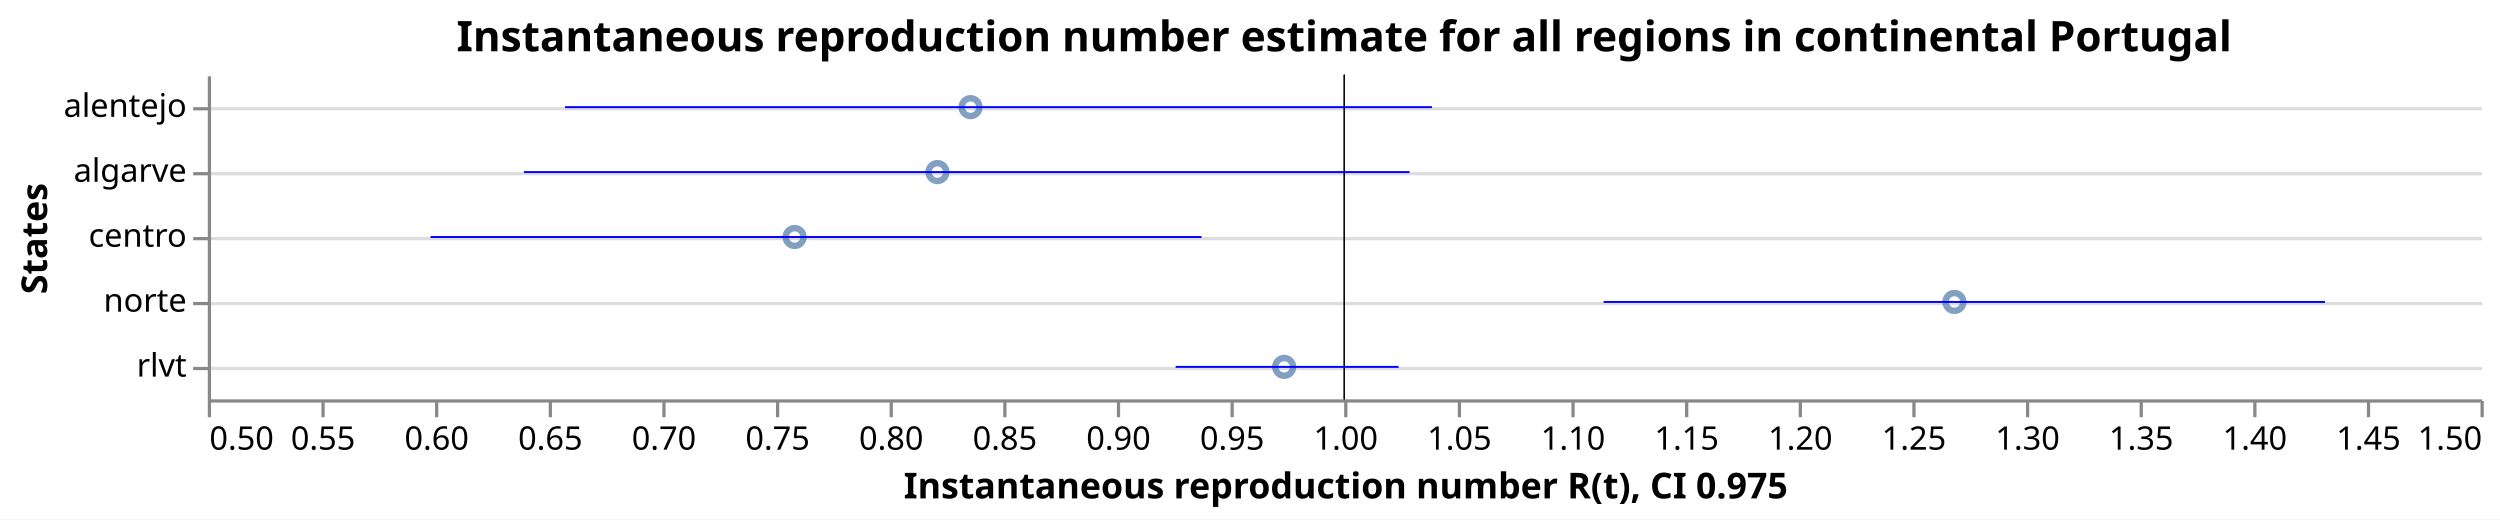
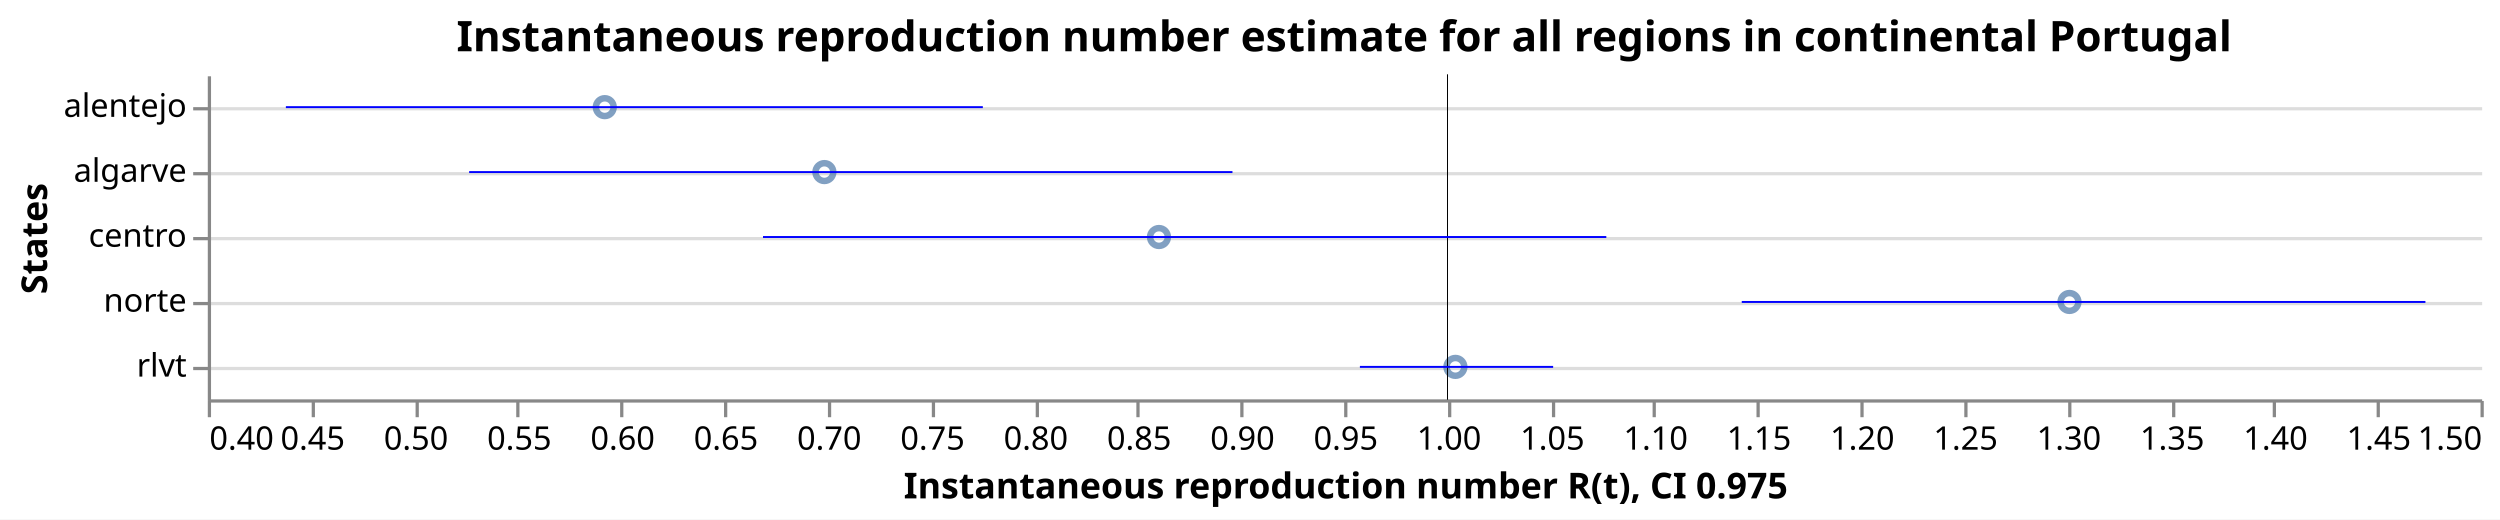
<svg xmlns="http://www.w3.org/2000/svg" class="marks" width="770" height="160" viewBox="0 0 770 160" version="1.1">
  <rect width="770" height="160" fill="white" />
  <g fill="none" stroke-miterlimit="10" transform="translate(64,23)">
    <g class="mark-group role-frame root" role="graphics-object" aria-roledescription="group mark container">
      <g transform="translate(0,0)">
        <path class="background" aria-hidden="true" d="M0.5,0.5h700v100h-700Z" />
        <g>
          <g class="mark-group role-axis" aria-hidden="true">
            <g transform="translate(0.5,0.5)">
              <path class="background" aria-hidden="true" d="M0,0h0v0h0Z" pointer-events="none" />
              <g>
                <g class="mark-rule role-axis-grid" pointer-events="none">
                  <line transform="translate(0,10)" x2="700" y2="0" stroke="#ddd" stroke-width="1" opacity="1" />
                  <line transform="translate(0,30)" x2="700" y2="0" stroke="#ddd" stroke-width="1" opacity="1" />
                  <line transform="translate(0,50)" x2="700" y2="0" stroke="#ddd" stroke-width="1" opacity="1" />
                  <line transform="translate(0,70)" x2="700" y2="0" stroke="#ddd" stroke-width="1" opacity="1" />
                  <line transform="translate(0,90)" x2="700" y2="0" stroke="#ddd" stroke-width="1" opacity="1" />
                </g>
              </g>
              <path class="foreground" aria-hidden="true" d="" pointer-events="none" display="none" />
            </g>
          </g>
-           <g class="mark-group role-axis" role="graphics-symbol" aria-roledescription="axis" aria-label="X-axis titled 'Instantaneous reproduction number R(t), CI 0.975' for a linear scale with values from 0.5 to 1.5">
+           <g class="mark-group role-axis" role="graphics-symbol" aria-roledescription="axis" aria-label="X-axis titled 'Instantaneous reproduction number R(t), CI 0.975' for a linear scale with values from 0.4 to 1.5">
            <g transform="translate(0.5,100.5)">
              <path class="background" aria-hidden="true" d="M0,0h0v0h0Z" pointer-events="none" />
              <g>
                <g class="mark-rule role-axis-tick" pointer-events="none">
                  <line transform="translate(0,0)" x2="0" y2="5" stroke="#888" stroke-width="1" opacity="1" />
-                   <line transform="translate(35,0)" x2="0" y2="5" stroke="#888" stroke-width="1" opacity="1" />
-                   <line transform="translate(70,0)" x2="0" y2="5" stroke="#888" stroke-width="1" opacity="1" />
-                   <line transform="translate(105,0)" x2="0" y2="5" stroke="#888" stroke-width="1" opacity="1" />
-                   <line transform="translate(140,0)" x2="0" y2="5" stroke="#888" stroke-width="1" opacity="1" />
-                   <line transform="translate(175,0)" x2="0" y2="5" stroke="#888" stroke-width="1" opacity="1" />
-                   <line transform="translate(210,0)" x2="0" y2="5" stroke="#888" stroke-width="1" opacity="1" />
-                   <line transform="translate(245,0)" x2="0" y2="5" stroke="#888" stroke-width="1" opacity="1" />
-                   <line transform="translate(280,0)" x2="0" y2="5" stroke="#888" stroke-width="1" opacity="1" />
-                   <line transform="translate(315,0)" x2="0" y2="5" stroke="#888" stroke-width="1" opacity="1" />
+                   <line transform="translate(32,0)" x2="0" y2="5" stroke="#888" stroke-width="1" opacity="1" />
+                   <line transform="translate(64,0)" x2="0" y2="5" stroke="#888" stroke-width="1" opacity="1" />
+                   <line transform="translate(95,0)" x2="0" y2="5" stroke="#888" stroke-width="1" opacity="1" />
+                   <line transform="translate(127,0)" x2="0" y2="5" stroke="#888" stroke-width="1" opacity="1" />
+                   <line transform="translate(159,0)" x2="0" y2="5" stroke="#888" stroke-width="1" opacity="1" />
+                   <line transform="translate(191,0)" x2="0" y2="5" stroke="#888" stroke-width="1" opacity="1" />
+                   <line transform="translate(223,0)" x2="0" y2="5" stroke="#888" stroke-width="1" opacity="1" />
+                   <line transform="translate(255,0)" x2="0" y2="5" stroke="#888" stroke-width="1" opacity="1" />
+                   <line transform="translate(286,0)" x2="0" y2="5" stroke="#888" stroke-width="1" opacity="1" />
+                   <line transform="translate(318,0)" x2="0" y2="5" stroke="#888" stroke-width="1" opacity="1" />
                  <line transform="translate(350,0)" x2="0" y2="5" stroke="#888" stroke-width="1" opacity="1" />
-                   <line transform="translate(385,0)" x2="0" y2="5" stroke="#888" stroke-width="1" opacity="1" />
-                   <line transform="translate(420,0)" x2="0" y2="5" stroke="#888" stroke-width="1" opacity="1" />
-                   <line transform="translate(455,0)" x2="0" y2="5" stroke="#888" stroke-width="1" opacity="1" />
-                   <line transform="translate(490,0)" x2="0" y2="5" stroke="#888" stroke-width="1" opacity="1" />
-                   <line transform="translate(525,0)" x2="0" y2="5" stroke="#888" stroke-width="1" opacity="1" />
-                   <line transform="translate(560,0)" x2="0" y2="5" stroke="#888" stroke-width="1" opacity="1" />
-                   <line transform="translate(595,0)" x2="0" y2="5" stroke="#888" stroke-width="1" opacity="1" />
-                   <line transform="translate(630,0)" x2="0" y2="5" stroke="#888" stroke-width="1" opacity="1" />
-                   <line transform="translate(665,0)" x2="0" y2="5" stroke="#888" stroke-width="1" opacity="1" />
+                   <line transform="translate(382,0)" x2="0" y2="5" stroke="#888" stroke-width="1" opacity="1" />
+                   <line transform="translate(414,0)" x2="0" y2="5" stroke="#888" stroke-width="1" opacity="1" />
+                   <line transform="translate(445,0)" x2="0" y2="5" stroke="#888" stroke-width="1" opacity="1" />
+                   <line transform="translate(477,0)" x2="0" y2="5" stroke="#888" stroke-width="1" opacity="1" />
+                   <line transform="translate(509,0)" x2="0" y2="5" stroke="#888" stroke-width="1" opacity="1" />
+                   <line transform="translate(541,0)" x2="0" y2="5" stroke="#888" stroke-width="1" opacity="1" />
+                   <line transform="translate(573,0)" x2="0" y2="5" stroke="#888" stroke-width="1" opacity="1" />
+                   <line transform="translate(605,0)" x2="0" y2="5" stroke="#888" stroke-width="1" opacity="1" />
+                   <line transform="translate(636,0)" x2="0" y2="5" stroke="#888" stroke-width="1" opacity="1" />
+                   <line transform="translate(668,0)" x2="0" y2="5" stroke="#888" stroke-width="1" opacity="1" />
                  <line transform="translate(700,0)" x2="0" y2="5" stroke="#888" stroke-width="1" opacity="1" />
                </g>
                <g class="mark-text role-axis-label" pointer-events="none">
-                   <text text-anchor="start" transform="translate(0,15)" font-family="sans-serif" font-size="10px" fill="#000" opacity="1">0.50</text>
-                   <text text-anchor="middle" transform="translate(35,15)" font-family="sans-serif" font-size="10px" fill="#000" opacity="1">0.55</text>
-                   <text text-anchor="middle" transform="translate(70,15)" font-family="sans-serif" font-size="10px" fill="#000" opacity="1">0.60</text>
-                   <text text-anchor="middle" transform="translate(105,15)" font-family="sans-serif" font-size="10px" fill="#000" opacity="1">0.65</text>
-                   <text text-anchor="middle" transform="translate(140,15)" font-family="sans-serif" font-size="10px" fill="#000" opacity="1">0.70</text>
-                   <text text-anchor="middle" transform="translate(175,15)" font-family="sans-serif" font-size="10px" fill="#000" opacity="1">0.75</text>
-                   <text text-anchor="middle" transform="translate(210,15)" font-family="sans-serif" font-size="10px" fill="#000" opacity="1">0.80</text>
-                   <text text-anchor="middle" transform="translate(245,15)" font-family="sans-serif" font-size="10px" fill="#000" opacity="1">0.85</text>
-                   <text text-anchor="middle" transform="translate(280,15)" font-family="sans-serif" font-size="10px" fill="#000" opacity="1">0.90</text>
-                   <text text-anchor="middle" transform="translate(315,15)" font-family="sans-serif" font-size="10px" fill="#000" opacity="1">0.95</text>
-                   <text text-anchor="middle" transform="translate(350,15)" font-family="sans-serif" font-size="10px" fill="#000" opacity="1">1.00</text>
-                   <text text-anchor="middle" transform="translate(385,15)" font-family="sans-serif" font-size="10px" fill="#000" opacity="1">1.05</text>
-                   <text text-anchor="middle" transform="translate(420,15)" font-family="sans-serif" font-size="10px" fill="#000" opacity="1">1.10</text>
-                   <text text-anchor="middle" transform="translate(455,15)" font-family="sans-serif" font-size="10px" fill="#000" opacity="1">1.15</text>
-                   <text text-anchor="middle" transform="translate(490,15)" font-family="sans-serif" font-size="10px" fill="#000" opacity="1">1.20</text>
-                   <text text-anchor="middle" transform="translate(525,15)" font-family="sans-serif" font-size="10px" fill="#000" opacity="1">1.25</text>
-                   <text text-anchor="middle" transform="translate(560,15)" font-family="sans-serif" font-size="10px" fill="#000" opacity="1">1.30</text>
-                   <text text-anchor="middle" transform="translate(595,15)" font-family="sans-serif" font-size="10px" fill="#000" opacity="1">1.35</text>
-                   <text text-anchor="middle" transform="translate(630,15)" font-family="sans-serif" font-size="10px" fill="#000" opacity="1">1.40</text>
-                   <text text-anchor="middle" transform="translate(665,15)" font-family="sans-serif" font-size="10px" fill="#000" opacity="1">1.45</text>
+                   <text text-anchor="start" transform="translate(0,15)" font-family="sans-serif" font-size="10px" fill="#000" opacity="1">0.40</text>
+                   <text text-anchor="middle" transform="translate(31.81818,15)" font-family="sans-serif" font-size="10px" fill="#000" opacity="1">0.45</text>
+                   <text text-anchor="middle" transform="translate(63.63636,15)" font-family="sans-serif" font-size="10px" fill="#000" opacity="1">0.50</text>
+                   <text text-anchor="middle" transform="translate(95.45455,15)" font-family="sans-serif" font-size="10px" fill="#000" opacity="1">0.55</text>
+                   <text text-anchor="middle" transform="translate(127.2727,15)" font-family="sans-serif" font-size="10px" fill="#000" opacity="1">0.60</text>
+                   <text text-anchor="middle" transform="translate(159.0909,15)" font-family="sans-serif" font-size="10px" fill="#000" opacity="1">0.65</text>
+                   <text text-anchor="middle" transform="translate(190.9091,15)" font-family="sans-serif" font-size="10px" fill="#000" opacity="1">0.70</text>
+                   <text text-anchor="middle" transform="translate(222.7273,15)" font-family="sans-serif" font-size="10px" fill="#000" opacity="1">0.75</text>
+                   <text text-anchor="middle" transform="translate(254.5455,15)" font-family="sans-serif" font-size="10px" fill="#000" opacity="1">0.80</text>
+                   <text text-anchor="middle" transform="translate(286.3636,15)" font-family="sans-serif" font-size="10px" fill="#000" opacity="1">0.85</text>
+                   <text text-anchor="middle" transform="translate(318.1818,15)" font-family="sans-serif" font-size="10px" fill="#000" opacity="1">0.90</text>
+                   <text text-anchor="middle" transform="translate(350,15)" font-family="sans-serif" font-size="10px" fill="#000" opacity="1">0.95</text>
+                   <text text-anchor="middle" transform="translate(381.8182,15)" font-family="sans-serif" font-size="10px" fill="#000" opacity="1">1.00</text>
+                   <text text-anchor="middle" transform="translate(413.6364,15)" font-family="sans-serif" font-size="10px" fill="#000" opacity="1">1.05</text>
+                   <text text-anchor="middle" transform="translate(445.4545,15)" font-family="sans-serif" font-size="10px" fill="#000" opacity="1">1.10</text>
+                   <text text-anchor="middle" transform="translate(477.2727,15)" font-family="sans-serif" font-size="10px" fill="#000" opacity="1">1.15</text>
+                   <text text-anchor="middle" transform="translate(509.0909,15)" font-family="sans-serif" font-size="10px" fill="#000" opacity="1">1.20</text>
+                   <text text-anchor="middle" transform="translate(540.9091,15)" font-family="sans-serif" font-size="10px" fill="#000" opacity="1">1.25</text>
+                   <text text-anchor="middle" transform="translate(572.7273,15)" font-family="sans-serif" font-size="10px" fill="#000" opacity="1">1.30</text>
+                   <text text-anchor="middle" transform="translate(604.5455,15)" font-family="sans-serif" font-size="10px" fill="#000" opacity="1">1.35</text>
+                   <text text-anchor="middle" transform="translate(636.3636,15)" font-family="sans-serif" font-size="10px" fill="#000" opacity="1">1.40</text>
+                   <text text-anchor="middle" transform="translate(668.1818,15)" font-family="sans-serif" font-size="10px" fill="#000" opacity="1">1.45</text>
                  <text text-anchor="end" transform="translate(700,15)" font-family="sans-serif" font-size="10px" fill="#000" opacity="1">1.50</text>
                </g>
                <g class="mark-rule role-axis-domain" pointer-events="none">
                  <line transform="translate(0,0)" x2="700" y2="0" stroke="#888" stroke-width="1" opacity="1" />
                </g>
                <g class="mark-text role-axis-title" pointer-events="none">
                  <text text-anchor="middle" transform="translate(350,30)" font-family="sans-serif" font-size="11px" font-weight="bold" fill="#000" opacity="1">Instantaneous reproduction number R(t), CI 0.975</text>
                </g>
              </g>
              <path class="foreground" aria-hidden="true" d="" pointer-events="none" display="none" />
            </g>
          </g>
          <g class="mark-group role-axis" role="graphics-symbol" aria-roledescription="axis" aria-label="Y-axis titled 'States' for a discrete scale with 5 values: alentejo, algarve, centro, norte, rlvt">
            <g transform="translate(0.5,0.5)">
              <path class="background" aria-hidden="true" d="M0,0h0v0h0Z" pointer-events="none" />
              <g>
                <g class="mark-rule role-axis-tick" pointer-events="none">
                  <line transform="translate(0,10)" x2="-5" y2="0" stroke="#888" stroke-width="1" opacity="1" />
                  <line transform="translate(0,30)" x2="-5" y2="0" stroke="#888" stroke-width="1" opacity="1" />
                  <line transform="translate(0,50)" x2="-5" y2="0" stroke="#888" stroke-width="1" opacity="1" />
                  <line transform="translate(0,70)" x2="-5" y2="0" stroke="#888" stroke-width="1" opacity="1" />
                  <line transform="translate(0,90)" x2="-5" y2="0" stroke="#888" stroke-width="1" opacity="1" />
                </g>
                <g class="mark-text role-axis-label" pointer-events="none">
                  <text text-anchor="end" transform="translate(-7,12.5)" font-family="sans-serif" font-size="10px" fill="#000" opacity="1">alentejo</text>
                  <text text-anchor="end" transform="translate(-7,32.5)" font-family="sans-serif" font-size="10px" fill="#000" opacity="1">algarve</text>
                  <text text-anchor="end" transform="translate(-7,52.5)" font-family="sans-serif" font-size="10px" fill="#000" opacity="1">centro</text>
                  <text text-anchor="end" transform="translate(-7,72.5)" font-family="sans-serif" font-size="10px" fill="#000" opacity="1">norte</text>
                  <text text-anchor="end" transform="translate(-7,92.5)" font-family="sans-serif" font-size="10px" fill="#000" opacity="1">rlvt</text>
                </g>
                <g class="mark-rule role-axis-domain" pointer-events="none">
                  <line transform="translate(0,0)" x2="0" y2="100" stroke="#888" stroke-width="1" opacity="1" />
                </g>
                <g class="mark-text role-axis-title" pointer-events="none">
                  <text text-anchor="middle" transform="translate(-48,50) rotate(-90) translate(0,-2)" font-family="sans-serif" font-size="11px" font-weight="bold" fill="#000" opacity="1">States</text>
                </g>
              </g>
              <path class="foreground" aria-hidden="true" d="" pointer-events="none" display="none" />
            </g>
          </g>
          <g class="mark-symbol role-mark layer_0_marks" role="graphics-object" aria-roledescription="symbol mark container">
-             <path aria-label="Instantaneous reproduction number R(t): 0.758195206007; States: centro" role="graphics-symbol" aria-roledescription="point" transform="translate(180.7366,50)" d="M2.739,0A2.739,2.739,0,1,1,-2.739,0A2.739,2.739,0,1,1,2.739,0" stroke="#4c78a8" stroke-width="2" opacity="0.7" />
-             <path aria-label="Instantaneous reproduction number R(t): 0.821040095043; States: algarve" role="graphics-symbol" aria-roledescription="point" transform="translate(224.7281,30)" d="M2.739,0A2.739,2.739,0,1,1,-2.739,0A2.739,2.739,0,1,1,2.739,0" stroke="#4c78a8" stroke-width="2" opacity="0.7" />
-             <path aria-label="Instantaneous reproduction number R(t): 0.835618577267; States: alentejo" role="graphics-symbol" aria-roledescription="point" transform="translate(234.933,10)" d="M2.739,0A2.739,2.739,0,1,1,-2.739,0A2.739,2.739,0,1,1,2.739,0" stroke="#4c78a8" stroke-width="2" opacity="0.7" />
-             <path aria-label="Instantaneous reproduction number R(t): 0.973608291448; States: rlvt" role="graphics-symbol" aria-roledescription="point" transform="translate(331.5258,90)" d="M2.739,0A2.739,2.739,0,1,1,-2.739,0A2.739,2.739,0,1,1,2.739,0" stroke="#4c78a8" stroke-width="2" opacity="0.7" />
-             <path aria-label="Instantaneous reproduction number R(t): 1.26851649752; States: norte" role="graphics-symbol" aria-roledescription="point" transform="translate(537.9615,70)" d="M2.739,0A2.739,2.739,0,1,1,-2.739,0A2.739,2.739,0,1,1,2.739,0" stroke="#4c78a8" stroke-width="2" opacity="0.7" />
+             <path aria-label="Instantaneous reproduction number R(t): 0.592134187967; States: alentejo" role="graphics-symbol" aria-roledescription="point" transform="translate(122.2672,10)" d="M2.739,0A2.739,2.739,0,1,1,-2.739,0A2.739,2.739,0,1,1,2.739,0" stroke="#4c78a8" stroke-width="2" opacity="0.7" />
+             <path aria-label="Instantaneous reproduction number R(t): 0.698432411622; States: algarve" role="graphics-symbol" aria-roledescription="point" transform="translate(189.9115,30)" d="M2.739,0A2.739,2.739,0,1,1,-2.739,0A2.739,2.739,0,1,1,2.739,0" stroke="#4c78a8" stroke-width="2" opacity="0.7" />
+             <path aria-label="Instantaneous reproduction number R(t): 0.860371289209; States: centro" role="graphics-symbol" aria-roledescription="point" transform="translate(292.9635,50)" d="M2.739,0A2.739,2.739,0,1,1,-2.739,0A2.739,2.739,0,1,1,2.739,0" stroke="#4c78a8" stroke-width="2" opacity="0.7" />
+             <path aria-label="Instantaneous reproduction number R(t): 1.00384857898; States: rlvt" role="graphics-symbol" aria-roledescription="point" transform="translate(384.2673,90)" d="M2.739,0A2.739,2.739,0,1,1,-2.739,0A2.739,2.739,0,1,1,2.739,0" stroke="#4c78a8" stroke-width="2" opacity="0.7" />
+             <path aria-label="Instantaneous reproduction number R(t): 1.30105632118; States: norte" role="graphics-symbol" aria-roledescription="point" transform="translate(573.3995,70)" d="M2.739,0A2.739,2.739,0,1,1,-2.739,0A2.739,2.739,0,1,1,2.739,0" stroke="#4c78a8" stroke-width="2" opacity="0.7" />
          </g>
          <g class="mark-rule role-mark layer_1_marks" role="graphics-object" aria-roledescription="rule mark container">
-             <line aria-label="a: 1" role="graphics-symbol" aria-roledescription="rule mark" transform="translate(350,0)" x2="0" y2="100" stroke="black" stroke-width="0.2" />
-             <line aria-label="a: 1" role="graphics-symbol" aria-roledescription="rule mark" transform="translate(350,0)" x2="0" y2="100" stroke="black" stroke-width="0.2" />
-             <line aria-label="a: 1" role="graphics-symbol" aria-roledescription="rule mark" transform="translate(350,0)" x2="0" y2="100" stroke="black" stroke-width="0.2" />
-             <line aria-label="a: 1" role="graphics-symbol" aria-roledescription="rule mark" transform="translate(350,0)" x2="0" y2="100" stroke="black" stroke-width="0.2" />
-             <line aria-label="a: 1" role="graphics-symbol" aria-roledescription="rule mark" transform="translate(350,0)" x2="0" y2="100" stroke="black" stroke-width="0.2" />
+             <line aria-label="a: 1" role="graphics-symbol" aria-roledescription="rule mark" transform="translate(381.8182,0)" x2="0" y2="100" stroke="black" stroke-width="0.2" />
+             <line aria-label="a: 1" role="graphics-symbol" aria-roledescription="rule mark" transform="translate(381.8182,0)" x2="0" y2="100" stroke="black" stroke-width="0.2" />
+             <line aria-label="a: 1" role="graphics-symbol" aria-roledescription="rule mark" transform="translate(381.8182,0)" x2="0" y2="100" stroke="black" stroke-width="0.2" />
+             <line aria-label="a: 1" role="graphics-symbol" aria-roledescription="rule mark" transform="translate(381.8182,0)" x2="0" y2="100" stroke="black" stroke-width="0.2" />
+             <line aria-label="a: 1" role="graphics-symbol" aria-roledescription="rule mark" transform="translate(381.8182,0)" x2="0" y2="100" stroke="black" stroke-width="0.2" />
          </g>
          <g class="mark-rule role-mark layer_2_marks" role="graphics-object" aria-roledescription="rule mark container">
-             <line aria-label="CI 0.975: 0.598009061534; upper_Quantile.0.025(R): 0.93723280922; index: centro; Quantile.0.975(R): 0.93723280922; Quantile.0.025(R): 0.598009061534" role="graphics-symbol" aria-roledescription="errorbar" transform="translate(68.60634,50)" x2="237.457" y2="0" stroke="blue" stroke-width="0.6" />
-             <line aria-label="CI 0.975: 0.639103576231; upper_Quantile.0.025(R): 1.02878914401; index: algarve; Quantile.0.975(R): 1.02878914401; Quantile.0.025(R): 0.639103576231" role="graphics-symbol" aria-roledescription="errorbar" transform="translate(97.3725,30)" x2="272.78" y2="0" stroke="blue" stroke-width="0.6" />
-             <line aria-label="CI 0.975: 0.657198196843; upper_Quantile.0.025(R): 1.03861838522; index: alentejo; Quantile.0.975(R): 1.03861838522; Quantile.0.025(R): 0.657198196843" role="graphics-symbol" aria-roledescription="errorbar" transform="translate(110.0387,10)" x2="266.994" y2="0" stroke="blue" stroke-width="0.6" />
-             <line aria-label="CI 0.975: 0.925861662874; upper_Quantile.0.025(R): 1.02394673374; index: rlvt; Quantile.0.975(R): 1.02394673374; Quantile.0.025(R): 0.925861662874" role="graphics-symbol" aria-roledescription="errorbar" transform="translate(298.1032,90)" x2="68.66" y2="0" stroke="blue" stroke-width="0.6" />
-             <line aria-label="CI 0.975: 1.11417282941; upper_Quantile.0.025(R): 1.43156041252; index: norte; Quantile.0.975(R): 1.43156041252; Quantile.0.025(R): 1.11417282941" role="graphics-symbol" aria-roledescription="errorbar" transform="translate(429.921,70)" x2="222.171" y2="0" stroke="blue" stroke-width="0.6" />
+             <line aria-label="CI 0.975: 0.437789856625; upper_Quantile.0.025(R): 0.775120542438; index: alentejo; Quantile.0.975(R): 0.775120542438; Quantile.0.025(R): 0.437789856625" role="graphics-symbol" aria-roledescription="errorbar" transform="translate(24.04809,10)" x2="214.665" y2="0" stroke="blue" stroke-width="0.6" />
+             <line aria-label="CI 0.975: 0.526503746108; upper_Quantile.0.025(R): 0.895938008414; index: algarve; Quantile.0.975(R): 0.895938008414; Quantile.0.025(R): 0.526503746108" role="graphics-symbol" aria-roledescription="errorbar" transform="translate(80.50238,30)" x2="235.095" y2="0" stroke="blue" stroke-width="0.6" />
+             <line aria-label="CI 0.975: 0.668718704432; upper_Quantile.0.025(R): 1.07688299711; index: centro; Quantile.0.975(R): 1.07688299711; Quantile.0.025(R): 0.668718704432" role="graphics-symbol" aria-roledescription="errorbar" transform="translate(171.0028,50)" x2="259.741" y2="0" stroke="blue" stroke-width="0.6" />
+             <line aria-label="CI 0.975: 0.957615570789; upper_Quantile.0.025(R): 1.05115214803; index: rlvt; Quantile.0.975(R): 1.05115214803; Quantile.0.025(R): 0.957615570789" role="graphics-symbol" aria-roledescription="errorbar" transform="translate(354.8463,90)" x2="59.523" y2="0" stroke="blue" stroke-width="0.6" />
+             <line aria-label="CI 0.975: 1.14244011249; upper_Quantile.0.025(R): 1.47333094221; index: norte; Quantile.0.975(R): 1.47333094221; Quantile.0.025(R): 1.14244011249" role="graphics-symbol" aria-roledescription="errorbar" transform="translate(472.4619,70)" x2="210.567" y2="0" stroke="blue" stroke-width="0.6" />
          </g>
          <g class="mark-group role-title">
            <g transform="translate(350,-17.2)">
              <path class="background" aria-hidden="true" d="M0,0h0v0h0Z" pointer-events="none" />
              <g>
                <g class="mark-text role-title-text" role="graphics-symbol" aria-roledescription="title" aria-label="Title text 'Instantaneous reproduction number estimate for all regions in continental Portugal'" pointer-events="none">
                  <text text-anchor="middle" transform="translate(0,10)" font-family="sans-serif" font-size="13px" font-weight="bold" fill="#000" opacity="1">Instantaneous reproduction number estimate for all regions in continental Portugal</text>
                </g>
              </g>
              <path class="foreground" aria-hidden="true" d="" pointer-events="none" display="none" />
            </g>
          </g>
        </g>
        <path class="foreground" aria-hidden="true" d="" display="none" />
      </g>
    </g>
  </g>
</svg>
